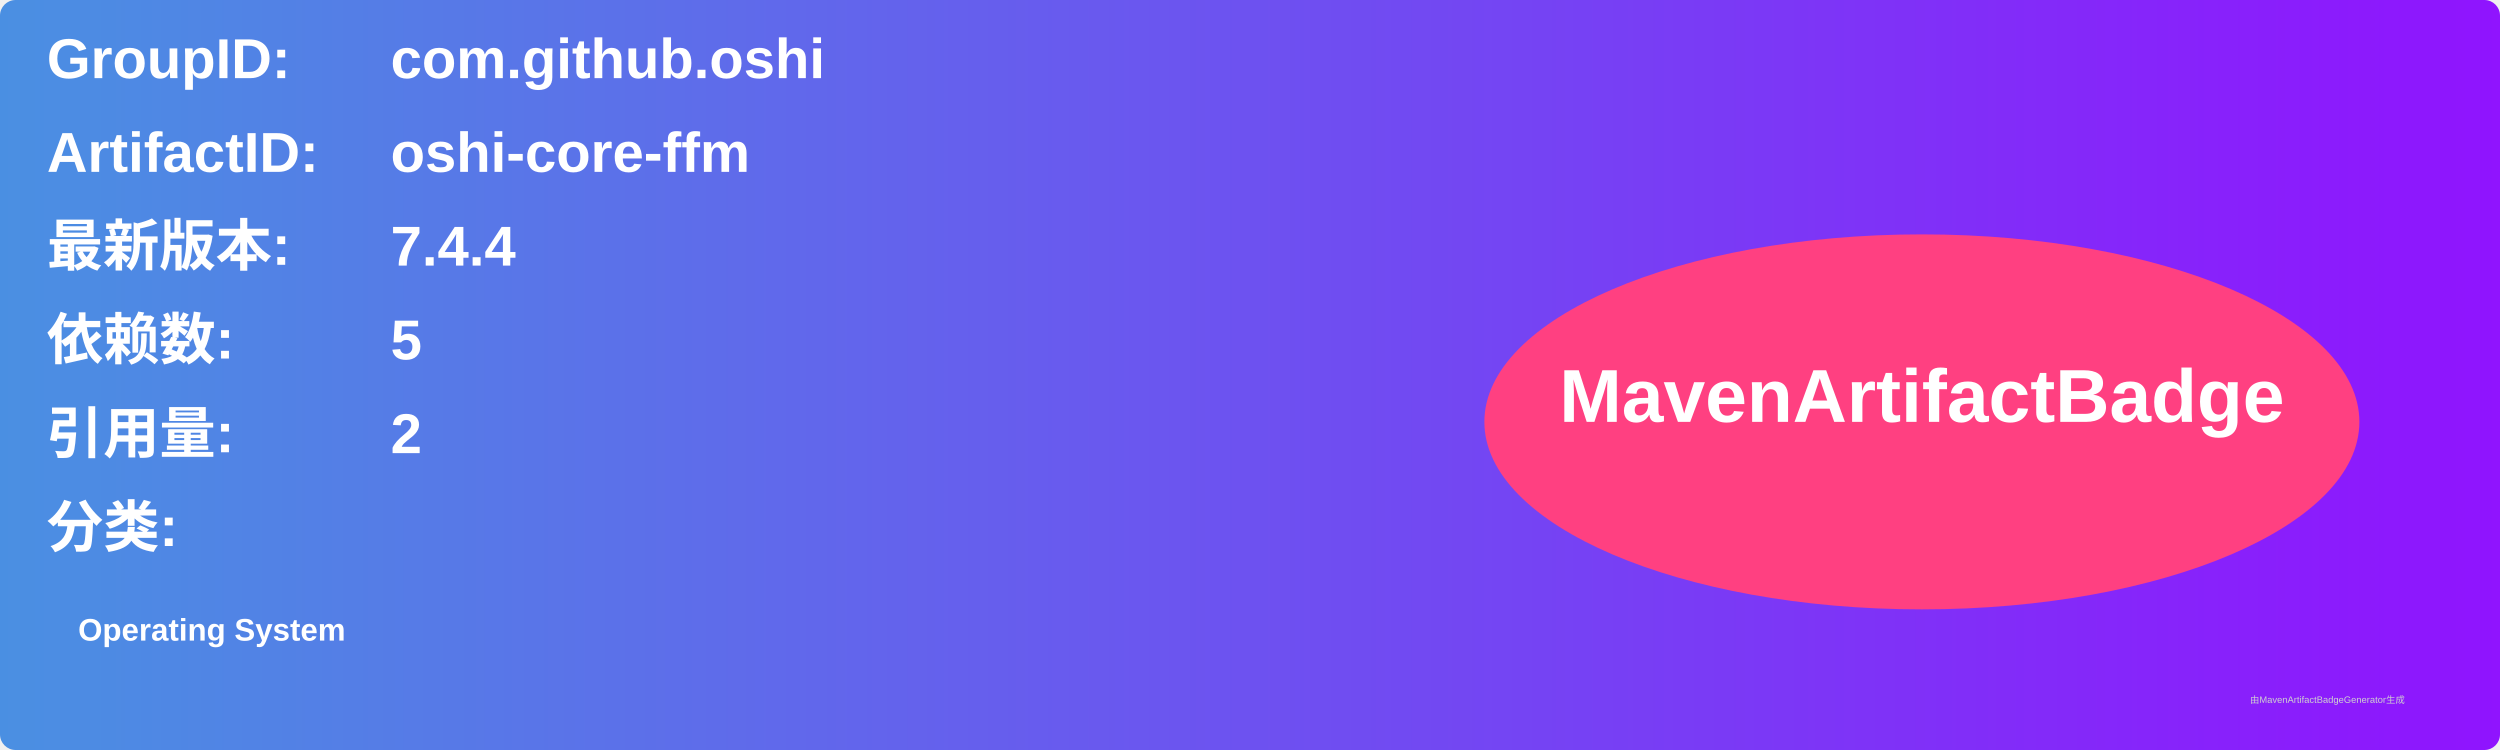
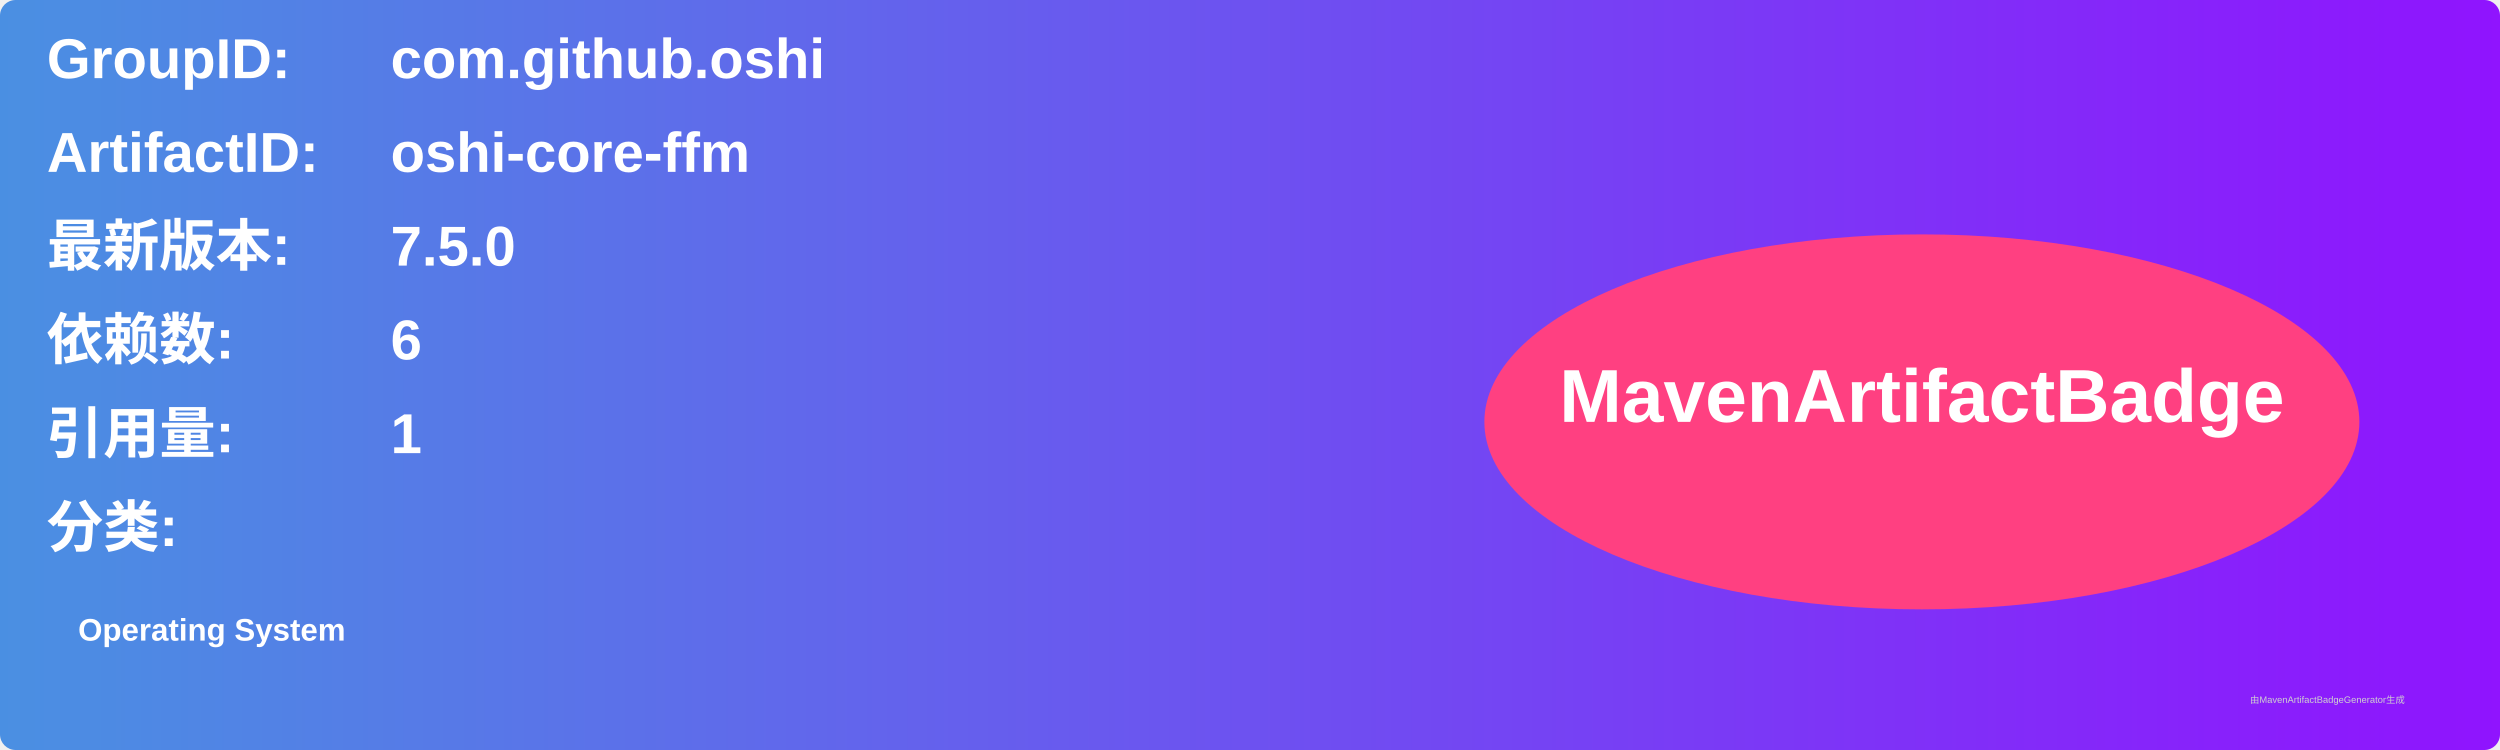
<svg xmlns="http://www.w3.org/2000/svg" width="800" height="240" viewBox="0 0 800 240">
  <linearGradient id="grad" x1="0%" y1="0%" x2="100%" y2="0%">
    <stop offset="0%" stop-color="#4a90e2" />
    <stop offset="100%" stop-color="#9013fe" />
  </linearGradient>
  <rect width="100%" height="100%" rx="5" ry="5" fill="url(#grad)" />
  <g transform="translate(15, 15)">
    <text x="0" y="10" font-family="Arial" font-size="18" fill="white" font-weight="bold" width="260">GroupID:</text>
    <text x="110" y="10" font-family="Arial" font-size="18" fill="white" font-weight="bold" width="460">com.github.oshi</text>
    <text x="0" y="40" font-family="Arial" font-size="18" fill="white" font-weight="bold" width="260">ArtifactID:</text>
    <text x="110" y="40" font-family="Arial" font-size="18" fill="white" font-weight="bold" width="460">oshi-core-ffm</text>
    <text x="0" y="70" font-family="Arial" font-size="18" fill="white" font-weight="bold">最新版本:</text>
    <text x="110" y="70" font-family="Arial" font-size="18" fill="white" font-weight="bold">
-       <tspan font-weight="bold">7.4.4</tspan>
+       <tspan font-weight="bold">7.5.0</tspan>
    </text>
    <text x="0" y="100" font-family="Arial" font-size="18" fill="white" font-weight="bold">依赖数: </text>
    <text x="110" y="100" font-family="Arial" font-size="18" fill="white">
-       <tspan font-weight="bold">5</tspan>
+       <tspan font-weight="bold">6</tspan>
    </text>
    <text x="0" y="130" font-family="Arial" font-size="18" fill="white" font-weight="bold">引用量: </text>
    <text x="110" y="130" font-family="Arial" font-size="18" fill="white">
-       <tspan font-weight="bold">2</tspan>
+       <tspan font-weight="bold">1</tspan>
    </text>
    <text x="0" y="160" font-family="Arial" font-size="18" fill="white" font-weight="bold">分类:</text>
    <text x="10" y="190" font-family="Arial" font-size="10" fill="white">
      <tspan font-weight="bold">Operating System</tspan>
    </text>
    <ellipse cx="600" cy="120" rx="140" ry="60" fill="#ff4081" />
    <text x="600" y="120" text-anchor="middle" font-family="Arial" font-size="24" fill="white" font-weight="bold">MavenArtifactBadge</text>
  </g>
  <text x="720" y="225" font-family="Arial" font-size="3" fill="#d0d0d0">由MavenArtifactBadgeGenerator生成</text>
</svg>
